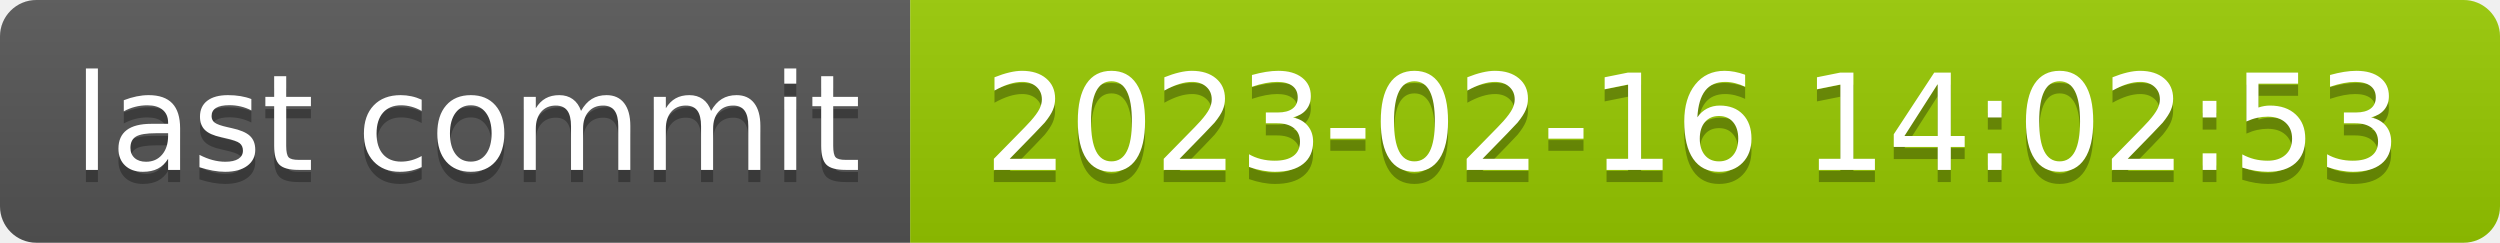
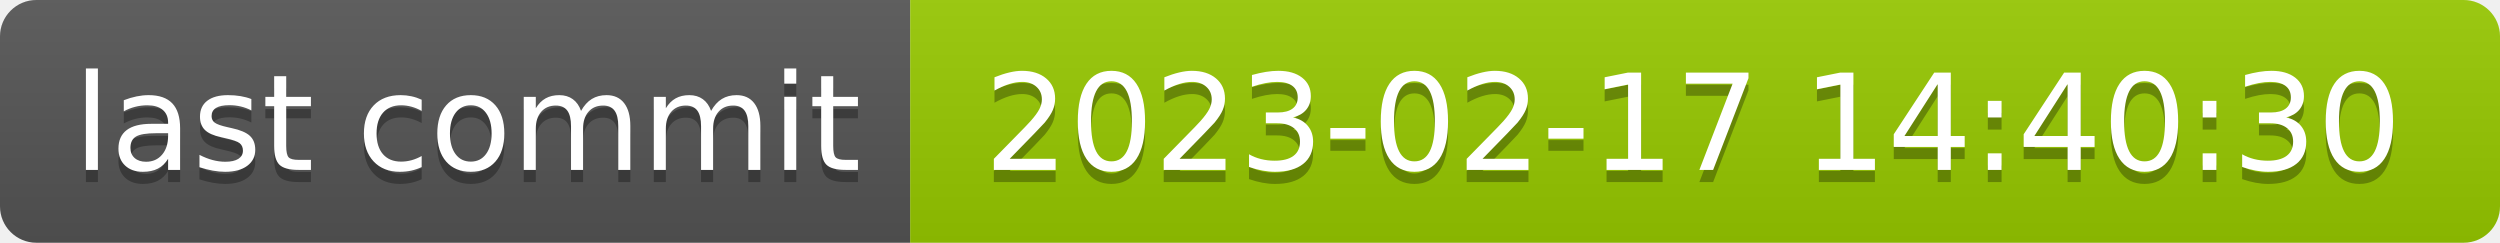
- <svg xmlns="http://www.w3.org/2000/svg" width="206" height="20" role="img" aria-label="last commit: 2023-02-16 14:02:53">
+ <svg xmlns="http://www.w3.org/2000/svg" width="206" height="20" role="img" aria-label="last commit: 2023-02-17 14:40:30">
  <linearGradient id="s" x2="0" y2="100%">
    <stop offset="0" stop-color="#bbb" stop-opacity=".1" />
    <stop offset="1" stop-opacity=".1" />
  </linearGradient>
  <clipPath id="r">
    <rect width="206" height="20" rx="3" fill="#fff" />
  </clipPath>
  <g clip-path="url(#r)">
    <rect width="75" height="20" fill="#555" />
    <rect x="75" width="131" height="20" fill="#97ca00" />
    <rect width="206" height="20" fill="url(#s)" />
  </g>
  <g fill="#fff" text-anchor="middle" font-family="Verdana,Geneva,DejaVu Sans,sans-serif" text-rendering="geometricPrecision" font-size="110">
    <text aria-hidden="true" x="385" y="150" fill="#010101" fill-opacity=".3" transform="scale(.1)" textLength="650">last commit</text>
    <text x="385" y="140" transform="scale(.1)" fill="#fff" textLength="650">last commit</text>
-     <text aria-hidden="true" x="1395" y="150" fill="#010101" fill-opacity=".3" transform="scale(.1)" textLength="1210">2023-02-16 14:02:53</text>
-     <text x="1395" y="140" transform="scale(.1)" fill="#fff" textLength="1210">2023-02-16 14:02:53</text>
+     <text aria-hidden="true" x="1395" y="150" fill="#010101" fill-opacity=".3" transform="scale(.1)" textLength="1210">2023-02-17 14:40:30</text>
+     <text x="1395" y="140" transform="scale(.1)" fill="#fff" textLength="1210">2023-02-17 14:40:30</text>
  </g>
</svg>
